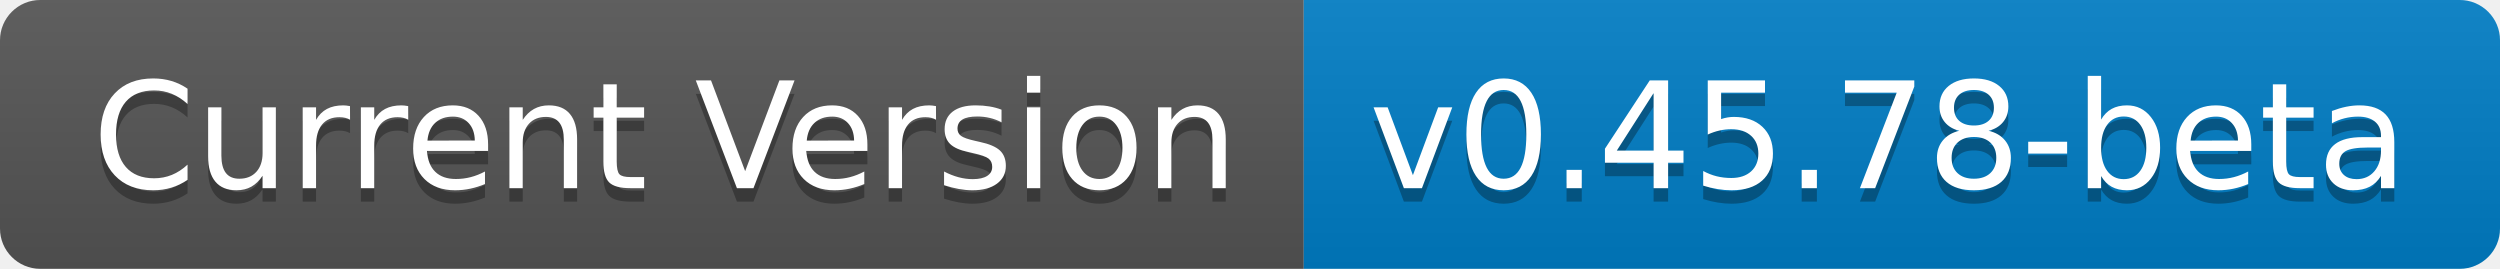
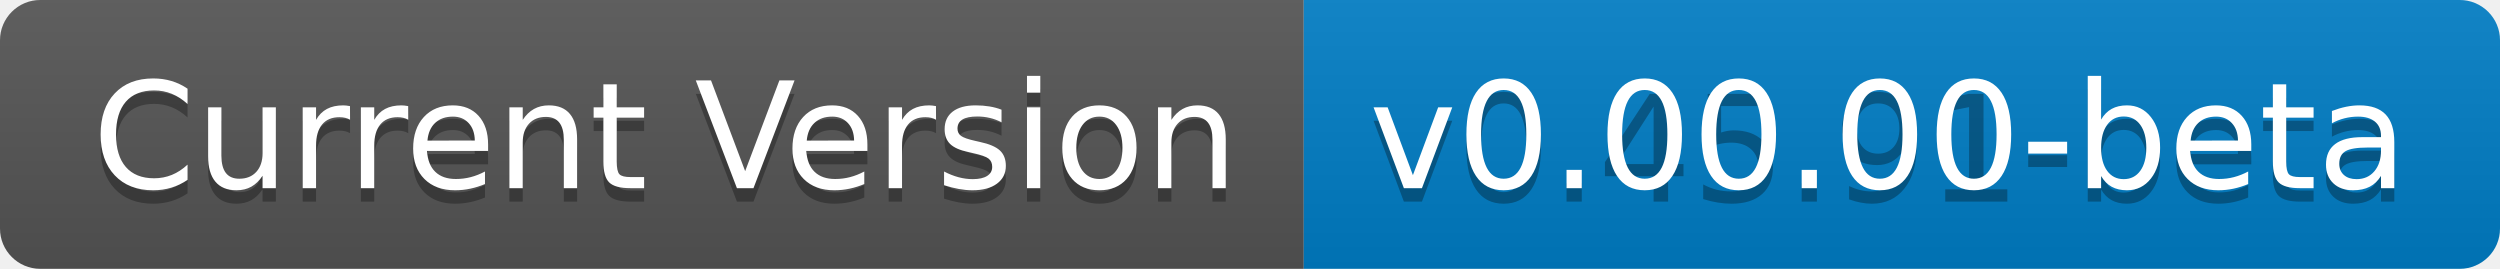
- <svg xmlns="http://www.w3.org/2000/svg" width="186" height="20" role="img" aria-label="Current Version: v0.45.78-beta">
+ <svg xmlns="http://www.w3.org/2000/svg" width="186" height="20" role="img" aria-label="Current Version: v0.45.91-beta">
  <linearGradient id="s" x2="0" y2="100%">
    <stop offset="0" stop-color="#bbb" stop-opacity=".1" />
    <stop offset="1" stop-opacity=".1" />
  </linearGradient>
  <clipPath id="r">
    <rect width="186" height="20" rx="3" fill="#fff" />
  </clipPath>
  <g clip-path="url(#r)">
    <rect width="97" height="20" fill="#555" />
    <rect x="97" width="89" height="20" fill="#007ec6" />
    <rect width="186" height="20" fill="url(#s)" />
  </g>
  <g fill="#fff" text-anchor="middle" font-family="Verdana,Geneva,DejaVu Sans,sans-serif" text-rendering="geometricPrecision" font-size="110">
    <text aria-hidden="true" x="495" y="150" fill="#010101" fill-opacity=".3" transform="scale(.1)" textLength="870">Current Version</text>
    <text x="495" y="140" transform="scale(.1)" fill="#fff" textLength="870">Current Version</text>
-     <text aria-hidden="true" x="1405" y="150" fill="#010101" fill-opacity=".3" transform="scale(.1)" textLength="790">v0.45.78-beta</text>
-     <text x="1405" y="140" transform="scale(.1)" fill="#fff" textLength="790">v0.45.78-beta</text>
+     <text aria-hidden="true" x="1405" y="150" fill="#010101" fill-opacity=".3" transform="scale(.1)" textLength="790">v0.45.91-beta</text>
+     <text x="1405" y="140" transform="scale(.1)" fill="#fff" textLength="790">v0.00.00-beta</text>
  </g>
</svg>
